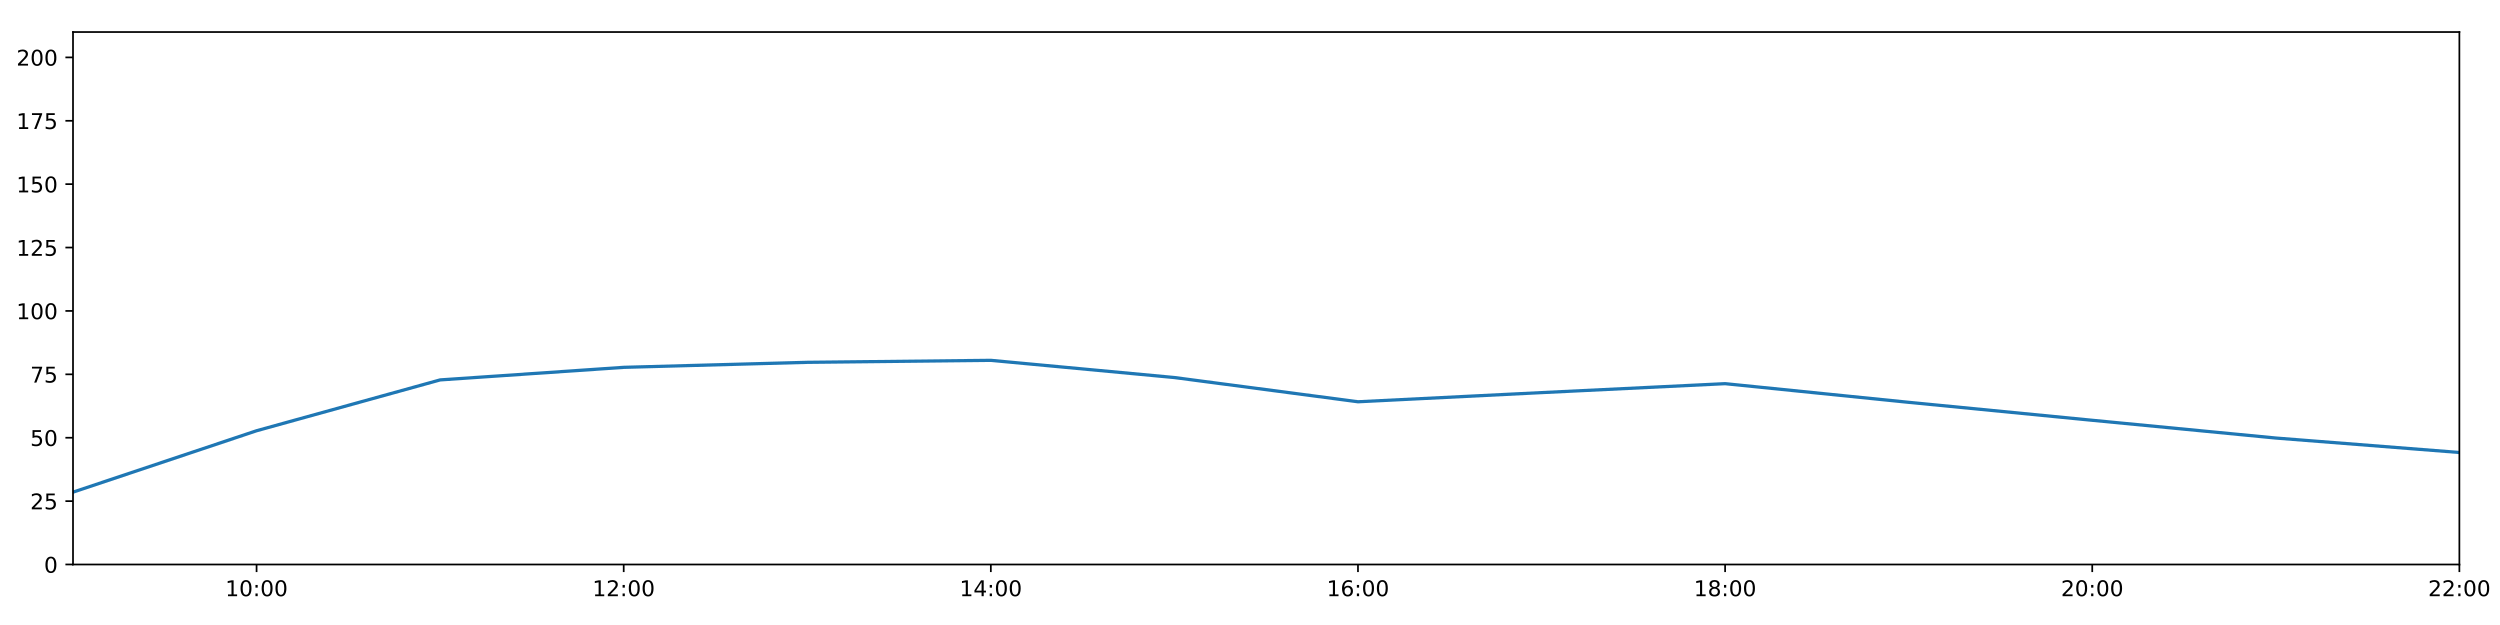
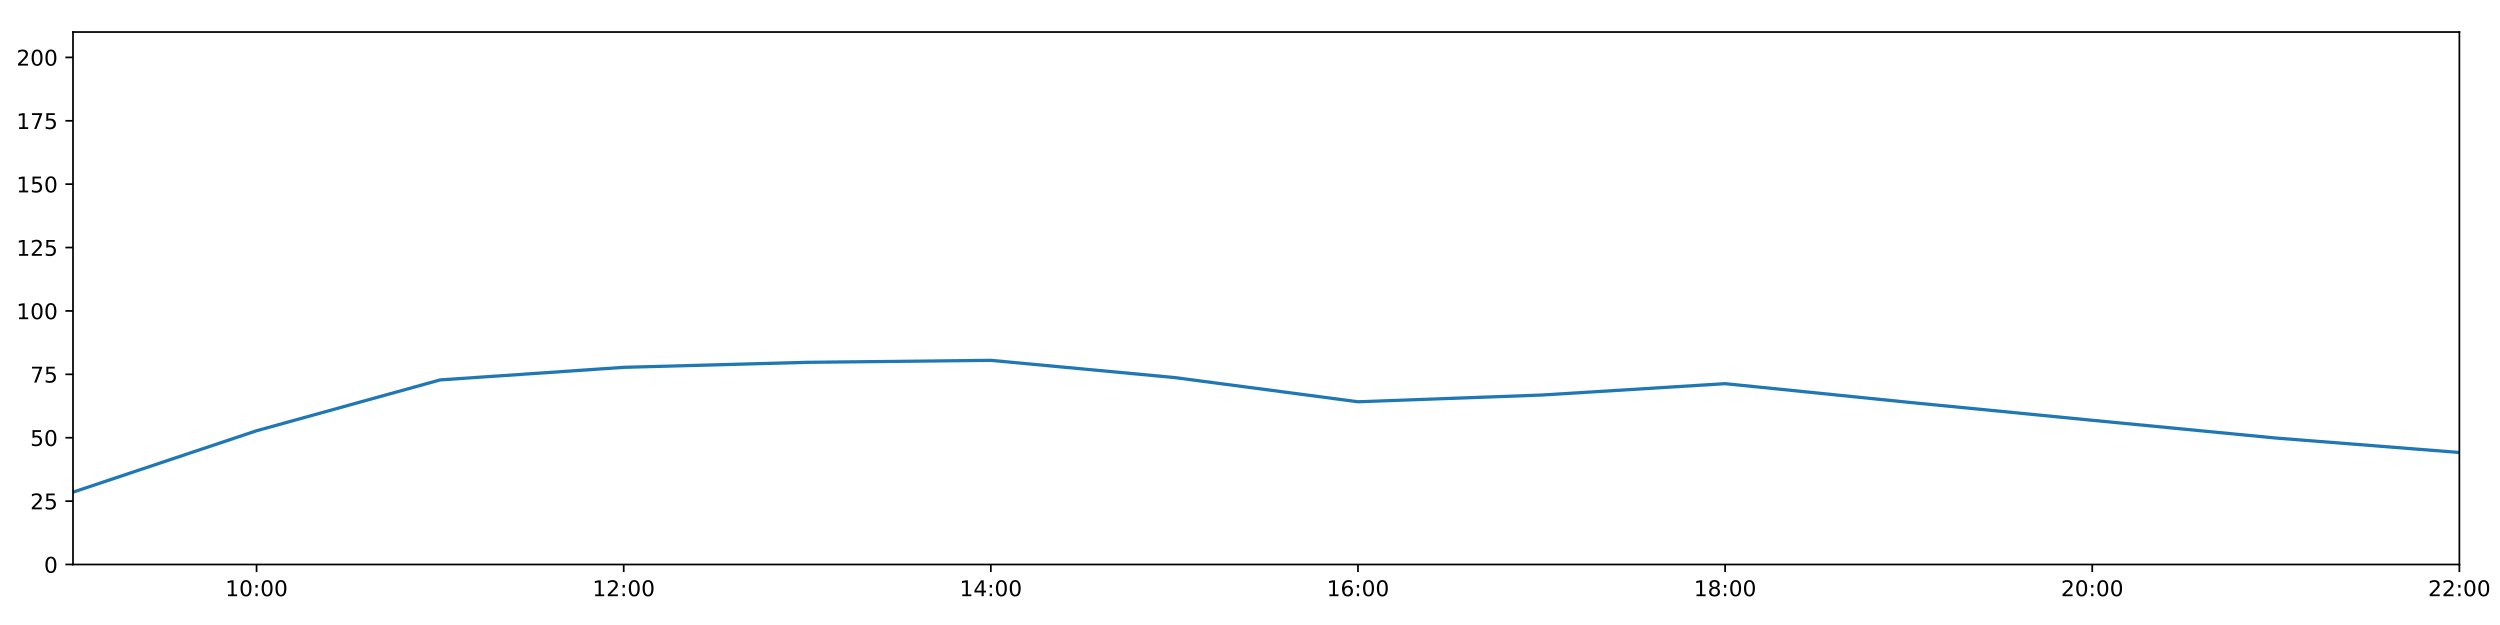
<svg xmlns="http://www.w3.org/2000/svg" xmlns:xlink="http://www.w3.org/1999/xlink" height="288pt" version="1.1" viewBox="0 0 1152 288" width="1152pt">
  <defs>
    <style type="text/css">
*{stroke-linecap:butt;stroke-linejoin:round;}
  </style>
  </defs>
  <g id="figure_1">
    <g id="patch_1">
      <path d="M 0 288  L 1152 288  L 1152 0  L 0 0  z " style="fill:#ffffff;" />
    </g>
    <g id="axes_1">
      <g id="patch_2">
        <path d="M 33.64 260.12  L 1133.28 260.12  L 1133.28 14.76  L 33.64 14.76  z " style="fill:#ffffff;" />
      </g>
      <g id="matplotlib.axis_1">
        <g id="xtick_1">
          <g id="line2d_1">
            <defs>
-               <path d="M 0 0  L 0 3.5  " id="m5ecee41737" style="stroke:#000000;stroke-width:0.8;" />
-             </defs>
-             <g>
-               <use style="stroke:#000000;stroke-width:0.8;" x="118.228" xlink:href="#m5ecee41737" y="260.12" />
+               <path d="M 0 0  L 0 3.5  " id="m64d266a35e" style="stroke:#000000;stroke-width:0.8;" />
+             </defs>
+             <g>
+               <use style="stroke:#000000;stroke-width:0.8;" x="118.228" xlink:href="#m64d266a35e" y="260.12" />
            </g>
          </g>
          <g id="text_1">
            <defs>
              <path d="M 12.406 8.297  L 28.516 8.297  L 28.516 63.922  L 10.984 60.406  L 10.984 69.391  L 28.422 72.906  L 38.281 72.906  L 38.281 8.297  L 54.391 8.297  L 54.391 0  L 12.406 0  z " id="DejaVuSans-49" />
              <path d="M 31.781 66.406  Q 24.172 66.406 20.328 58.906  Q 16.5 51.422 16.5 36.375  Q 16.5 21.391 20.328 13.891  Q 24.172 6.391 31.781 6.391  Q 39.453 6.391 43.281 13.891  Q 47.125 21.391 47.125 36.375  Q 47.125 51.422 43.281 58.906  Q 39.453 66.406 31.781 66.406  z M 31.781 74.219  Q 44.047 74.219 50.516 64.516  Q 56.984 54.828 56.984 36.375  Q 56.984 17.969 50.516 8.266  Q 44.047 -1.422 31.781 -1.422  Q 19.531 -1.422 13.062 8.266  Q 6.594 17.969 6.594 36.375  Q 6.594 54.828 13.062 64.516  Q 19.531 74.219 31.781 74.219  z " id="DejaVuSans-48" />
              <path d="M 11.719 12.406  L 22.016 12.406  L 22.016 0  L 11.719 0  z M 11.719 51.703  L 22.016 51.703  L 22.016 39.312  L 11.719 39.312  z " id="DejaVuSans-58" />
            </defs>
            <g transform="translate(103.8183 274.7184)scale(0.1 -0.1)">
              <use xlink:href="#DejaVuSans-49" />
              <use x="63.623" xlink:href="#DejaVuSans-48" />
              <use x="127.246" xlink:href="#DejaVuSans-58" />
              <use x="160.938" xlink:href="#DejaVuSans-48" />
              <use x="224.561" xlink:href="#DejaVuSans-48" />
            </g>
          </g>
        </g>
        <g id="xtick_2">
          <g id="line2d_2">
            <g>
-               <use style="stroke:#000000;stroke-width:0.8;" x="287.403" xlink:href="#m5ecee41737" y="260.12" />
+               <use style="stroke:#000000;stroke-width:0.8;" x="287.403" xlink:href="#m64d266a35e" y="260.12" />
            </g>
          </g>
          <g id="text_2">
            <defs>
              <path d="M 19.188 8.297  L 53.609 8.297  L 53.609 0  L 7.328 0  L 7.328 8.297  Q 12.938 14.109 22.625 23.891  Q 32.328 33.688 34.812 36.531  Q 39.547 41.844 41.422 45.531  Q 43.312 49.219 43.312 52.781  Q 43.312 58.594 39.234 62.25  Q 35.156 65.922 28.609 65.922  Q 23.969 65.922 18.812 64.312  Q 13.672 62.703 7.812 59.422  L 7.812 69.391  Q 13.766 71.781 18.938 73  Q 24.125 74.219 28.422 74.219  Q 39.75 74.219 46.484 68.547  Q 53.219 62.891 53.219 53.422  Q 53.219 48.922 51.531 44.891  Q 49.859 40.875 45.406 35.406  Q 44.188 33.984 37.641 27.219  Q 31.109 20.453 19.188 8.297  z " id="DejaVuSans-50" />
            </defs>
            <g transform="translate(272.9937 274.7184)scale(0.1 -0.1)">
              <use xlink:href="#DejaVuSans-49" />
              <use x="63.623" xlink:href="#DejaVuSans-50" />
              <use x="127.246" xlink:href="#DejaVuSans-58" />
              <use x="160.938" xlink:href="#DejaVuSans-48" />
              <use x="224.561" xlink:href="#DejaVuSans-48" />
            </g>
          </g>
        </g>
        <g id="xtick_3">
          <g id="line2d_3">
            <g>
-               <use style="stroke:#000000;stroke-width:0.8;" x="456.578" xlink:href="#m5ecee41737" y="260.12" />
+               <use style="stroke:#000000;stroke-width:0.8;" x="456.578" xlink:href="#m64d266a35e" y="260.12" />
            </g>
          </g>
          <g id="text_3">
            <defs>
              <path d="M 37.797 64.312  L 12.891 25.391  L 37.797 25.391  z M 35.203 72.906  L 47.609 72.906  L 47.609 25.391  L 58.016 25.391  L 58.016 17.188  L 47.609 17.188  L 47.609 0  L 37.797 0  L 37.797 17.188  L 4.891 17.188  L 4.891 26.703  z " id="DejaVuSans-52" />
            </defs>
            <g transform="translate(442.1691 274.7184)scale(0.1 -0.1)">
              <use xlink:href="#DejaVuSans-49" />
              <use x="63.623" xlink:href="#DejaVuSans-52" />
              <use x="127.246" xlink:href="#DejaVuSans-58" />
              <use x="160.938" xlink:href="#DejaVuSans-48" />
              <use x="224.561" xlink:href="#DejaVuSans-48" />
            </g>
          </g>
        </g>
        <g id="xtick_4">
          <g id="line2d_4">
            <g>
-               <use style="stroke:#000000;stroke-width:0.8;" x="625.754" xlink:href="#m5ecee41737" y="260.12" />
+               <use style="stroke:#000000;stroke-width:0.8;" x="625.754" xlink:href="#m64d266a35e" y="260.12" />
            </g>
          </g>
          <g id="text_4">
            <defs>
              <path d="M 33.016 40.375  Q 26.375 40.375 22.484 35.828  Q 18.609 31.297 18.609 23.391  Q 18.609 15.531 22.484 10.953  Q 26.375 6.391 33.016 6.391  Q 39.656 6.391 43.531 10.953  Q 47.406 15.531 47.406 23.391  Q 47.406 31.297 43.531 35.828  Q 39.656 40.375 33.016 40.375  z M 52.594 71.297  L 52.594 62.312  Q 48.875 64.062 45.094 64.984  Q 41.312 65.922 37.594 65.922  Q 27.828 65.922 22.672 59.328  Q 17.531 52.734 16.797 39.406  Q 19.672 43.656 24.016 45.922  Q 28.375 48.188 33.594 48.188  Q 44.578 48.188 50.953 41.516  Q 57.328 34.859 57.328 23.391  Q 57.328 12.156 50.688 5.359  Q 44.047 -1.422 33.016 -1.422  Q 20.359 -1.422 13.672 8.266  Q 6.984 17.969 6.984 36.375  Q 6.984 53.656 15.188 63.938  Q 23.391 74.219 37.203 74.219  Q 40.922 74.219 44.703 73.484  Q 48.484 72.75 52.594 71.297  z " id="DejaVuSans-54" />
            </defs>
            <g transform="translate(611.3445 274.7184)scale(0.1 -0.1)">
              <use xlink:href="#DejaVuSans-49" />
              <use x="63.623" xlink:href="#DejaVuSans-54" />
              <use x="127.246" xlink:href="#DejaVuSans-58" />
              <use x="160.938" xlink:href="#DejaVuSans-48" />
              <use x="224.561" xlink:href="#DejaVuSans-48" />
            </g>
          </g>
        </g>
        <g id="xtick_5">
          <g id="line2d_5">
            <g>
-               <use style="stroke:#000000;stroke-width:0.8;" x="794.929" xlink:href="#m5ecee41737" y="260.12" />
+               <use style="stroke:#000000;stroke-width:0.8;" x="794.929" xlink:href="#m64d266a35e" y="260.12" />
            </g>
          </g>
          <g id="text_5">
            <defs>
              <path d="M 31.781 34.625  Q 24.75 34.625 20.719 30.859  Q 16.703 27.094 16.703 20.516  Q 16.703 13.922 20.719 10.156  Q 24.75 6.391 31.781 6.391  Q 38.812 6.391 42.859 10.172  Q 46.922 13.969 46.922 20.516  Q 46.922 27.094 42.891 30.859  Q 38.875 34.625 31.781 34.625  z M 21.922 38.812  Q 15.578 40.375 12.031 44.719  Q 8.5 49.078 8.5 55.328  Q 8.5 64.062 14.719 69.141  Q 20.953 74.219 31.781 74.219  Q 42.672 74.219 48.875 69.141  Q 55.078 64.062 55.078 55.328  Q 55.078 49.078 51.531 44.719  Q 48 40.375 41.703 38.812  Q 48.828 37.156 52.797 32.312  Q 56.781 27.484 56.781 20.516  Q 56.781 9.906 50.312 4.234  Q 43.844 -1.422 31.781 -1.422  Q 19.734 -1.422 13.25 4.234  Q 6.781 9.906 6.781 20.516  Q 6.781 27.484 10.781 32.312  Q 14.797 37.156 21.922 38.812  z M 18.312 54.391  Q 18.312 48.734 21.844 45.562  Q 25.391 42.391 31.781 42.391  Q 38.141 42.391 41.719 45.562  Q 45.312 48.734 45.312 54.391  Q 45.312 60.062 41.719 63.234  Q 38.141 66.406 31.781 66.406  Q 25.391 66.406 21.844 63.234  Q 18.312 60.062 18.312 54.391  z " id="DejaVuSans-56" />
            </defs>
            <g transform="translate(780.5199 274.7184)scale(0.1 -0.1)">
              <use xlink:href="#DejaVuSans-49" />
              <use x="63.623" xlink:href="#DejaVuSans-56" />
              <use x="127.246" xlink:href="#DejaVuSans-58" />
              <use x="160.938" xlink:href="#DejaVuSans-48" />
              <use x="224.561" xlink:href="#DejaVuSans-48" />
            </g>
          </g>
        </g>
        <g id="xtick_6">
          <g id="line2d_6">
            <g>
-               <use style="stroke:#000000;stroke-width:0.8;" x="964.105" xlink:href="#m5ecee41737" y="260.12" />
+               <use style="stroke:#000000;stroke-width:0.8;" x="964.105" xlink:href="#m64d266a35e" y="260.12" />
            </g>
          </g>
          <g id="text_6">
            <g transform="translate(949.6952 274.7184)scale(0.1 -0.1)">
              <use xlink:href="#DejaVuSans-50" />
              <use x="63.623" xlink:href="#DejaVuSans-48" />
              <use x="127.246" xlink:href="#DejaVuSans-58" />
              <use x="160.938" xlink:href="#DejaVuSans-48" />
              <use x="224.561" xlink:href="#DejaVuSans-48" />
            </g>
          </g>
        </g>
        <g id="xtick_7">
          <g id="line2d_7">
            <g>
-               <use style="stroke:#000000;stroke-width:0.8;" x="1133.28" xlink:href="#m5ecee41737" y="260.12" />
+               <use style="stroke:#000000;stroke-width:0.8;" x="1133.28" xlink:href="#m64d266a35e" y="260.12" />
            </g>
          </g>
          <g id="text_7">
            <g transform="translate(1118.871 274.7184)scale(0.1 -0.1)">
              <use xlink:href="#DejaVuSans-50" />
              <use x="63.623" xlink:href="#DejaVuSans-50" />
              <use x="127.246" xlink:href="#DejaVuSans-58" />
              <use x="160.938" xlink:href="#DejaVuSans-48" />
              <use x="224.561" xlink:href="#DejaVuSans-48" />
            </g>
          </g>
        </g>
      </g>
      <g id="matplotlib.axis_2">
        <g id="ytick_1">
          <g id="line2d_8">
            <defs>
-               <path d="M 0 0  L -3.5 0  " id="mc6c8623550" style="stroke:#000000;stroke-width:0.8;" />
-             </defs>
-             <g>
-               <use style="stroke:#000000;stroke-width:0.8;" x="33.64" xlink:href="#mc6c8623550" y="260.12" />
+               <path d="M 0 0  L -3.5 0  " id="m53b0084a9b" style="stroke:#000000;stroke-width:0.8;" />
+             </defs>
+             <g>
+               <use style="stroke:#000000;stroke-width:0.8;" x="33.64" xlink:href="#m53b0084a9b" y="260.12" />
            </g>
          </g>
          <g id="text_8">
            <g transform="translate(20.2775 263.9192)scale(0.1 -0.1)">
              <use xlink:href="#DejaVuSans-48" />
            </g>
          </g>
        </g>
        <g id="ytick_2">
          <g id="line2d_9">
            <g>
-               <use style="stroke:#000000;stroke-width:0.8;" x="33.64" xlink:href="#mc6c8623550" y="230.91" />
+               <use style="stroke:#000000;stroke-width:0.8;" x="33.64" xlink:href="#m53b0084a9b" y="230.91" />
            </g>
          </g>
          <g id="text_9">
            <defs>
              <path d="M 10.797 72.906  L 49.516 72.906  L 49.516 64.594  L 19.828 64.594  L 19.828 46.734  Q 21.969 47.469 24.109 47.828  Q 26.266 48.188 28.422 48.188  Q 40.625 48.188 47.75 41.5  Q 54.891 34.812 54.891 23.391  Q 54.891 11.625 47.562 5.094  Q 40.234 -1.422 26.906 -1.422  Q 22.312 -1.422 17.547 -0.641  Q 12.797 0.141 7.719 1.703  L 7.719 11.625  Q 12.109 9.234 16.797 8.062  Q 21.484 6.891 26.703 6.891  Q 35.156 6.891 40.078 11.328  Q 45.016 15.766 45.016 23.391  Q 45.016 31 40.078 35.438  Q 35.156 39.891 26.703 39.891  Q 22.75 39.891 18.812 39.016  Q 14.891 38.141 10.797 36.281  z " id="DejaVuSans-53" />
            </defs>
            <g transform="translate(13.915 234.7097)scale(0.1 -0.1)">
              <use xlink:href="#DejaVuSans-50" />
              <use x="63.623" xlink:href="#DejaVuSans-53" />
            </g>
          </g>
        </g>
        <g id="ytick_3">
          <g id="line2d_10">
            <g>
-               <use style="stroke:#000000;stroke-width:0.8;" x="33.64" xlink:href="#mc6c8623550" y="201.701" />
+               <use style="stroke:#000000;stroke-width:0.8;" x="33.64" xlink:href="#m53b0084a9b" y="201.701" />
            </g>
          </g>
          <g id="text_10">
            <g transform="translate(13.915 205.5002)scale(0.1 -0.1)">
              <use xlink:href="#DejaVuSans-53" />
              <use x="63.623" xlink:href="#DejaVuSans-48" />
            </g>
          </g>
        </g>
        <g id="ytick_4">
          <g id="line2d_11">
            <g>
-               <use style="stroke:#000000;stroke-width:0.8;" x="33.64" xlink:href="#mc6c8623550" y="172.491" />
+               <use style="stroke:#000000;stroke-width:0.8;" x="33.64" xlink:href="#m53b0084a9b" y="172.491" />
            </g>
          </g>
          <g id="text_11">
            <defs>
              <path d="M 8.203 72.906  L 55.078 72.906  L 55.078 68.703  L 28.609 0  L 18.312 0  L 43.219 64.594  L 8.203 64.594  z " id="DejaVuSans-55" />
            </defs>
            <g transform="translate(13.915 176.2906)scale(0.1 -0.1)">
              <use xlink:href="#DejaVuSans-55" />
              <use x="63.623" xlink:href="#DejaVuSans-53" />
            </g>
          </g>
        </g>
        <g id="ytick_5">
          <g id="line2d_12">
            <g>
-               <use style="stroke:#000000;stroke-width:0.8;" x="33.64" xlink:href="#mc6c8623550" y="143.282" />
+               <use style="stroke:#000000;stroke-width:0.8;" x="33.64" xlink:href="#m53b0084a9b" y="143.282" />
            </g>
          </g>
          <g id="text_12">
            <g transform="translate(7.5525 147.0811)scale(0.1 -0.1)">
              <use xlink:href="#DejaVuSans-49" />
              <use x="63.623" xlink:href="#DejaVuSans-48" />
              <use x="127.246" xlink:href="#DejaVuSans-48" />
            </g>
          </g>
        </g>
        <g id="ytick_6">
          <g id="line2d_13">
            <g>
-               <use style="stroke:#000000;stroke-width:0.8;" x="33.64" xlink:href="#mc6c8623550" y="114.072" />
+               <use style="stroke:#000000;stroke-width:0.8;" x="33.64" xlink:href="#m53b0084a9b" y="114.072" />
            </g>
          </g>
          <g id="text_13">
            <g transform="translate(7.5525 117.8716)scale(0.1 -0.1)">
              <use xlink:href="#DejaVuSans-49" />
              <use x="63.623" xlink:href="#DejaVuSans-50" />
              <use x="127.246" xlink:href="#DejaVuSans-53" />
            </g>
          </g>
        </g>
        <g id="ytick_7">
          <g id="line2d_14">
            <g>
-               <use style="stroke:#000000;stroke-width:0.8;" x="33.64" xlink:href="#mc6c8623550" y="84.863" />
+               <use style="stroke:#000000;stroke-width:0.8;" x="33.64" xlink:href="#m53b0084a9b" y="84.863" />
            </g>
          </g>
          <g id="text_14">
            <g transform="translate(7.5525 88.66208)scale(0.1 -0.1)">
              <use xlink:href="#DejaVuSans-49" />
              <use x="63.623" xlink:href="#DejaVuSans-53" />
              <use x="127.246" xlink:href="#DejaVuSans-48" />
            </g>
          </g>
        </g>
        <g id="ytick_8">
          <g id="line2d_15">
            <g>
-               <use style="stroke:#000000;stroke-width:0.8;" x="33.64" xlink:href="#mc6c8623550" y="55.653" />
+               <use style="stroke:#000000;stroke-width:0.8;" x="33.64" xlink:href="#m53b0084a9b" y="55.653" />
            </g>
          </g>
          <g id="text_15">
            <g transform="translate(7.5525 59.45255)scale(0.1 -0.1)">
              <use xlink:href="#DejaVuSans-49" />
              <use x="63.623" xlink:href="#DejaVuSans-55" />
              <use x="127.246" xlink:href="#DejaVuSans-53" />
            </g>
          </g>
        </g>
        <g id="ytick_9">
          <g id="line2d_16">
            <g>
-               <use style="stroke:#000000;stroke-width:0.8;" x="33.64" xlink:href="#mc6c8623550" y="26.444" />
+               <use style="stroke:#000000;stroke-width:0.8;" x="33.64" xlink:href="#m53b0084a9b" y="26.444" />
            </g>
          </g>
          <g id="text_16">
            <g transform="translate(7.5525 30.24303)scale(0.1 -0.1)">
              <use xlink:href="#DejaVuSans-50" />
              <use x="63.623" xlink:href="#DejaVuSans-48" />
              <use x="127.246" xlink:href="#DejaVuSans-48" />
            </g>
          </g>
        </g>
      </g>
      <g id="line2d_17">
-         <path clip-path="url(#p643553dda3)" d="M 33.64 226.782  L 118.228 198.488  L 202.815 175.062  L 287.403 169.268  L 371.991 166.961  L 456.578 166.045  L 541.166 173.971  L 625.754 185.135  L 710.342 180.912  L 794.929 176.793  L 879.517 185.39  L 964.105 193.668  L 1048.692 201.847  L 1133.28 208.508  " style="fill:none;stroke:#1f77b4;stroke-linecap:square;stroke-width:1.5;" />
+         <path clip-path="url(#paff8d8df74)" d="M 33.64 226.782  L 118.228 198.488  L 202.815 175.062  L 287.403 169.268  L 371.991 166.961  L 456.578 166.045  L 541.166 173.971  L 625.754 185.135  L 710.342 182.033  L 794.929 176.793  L 879.517 185.39  L 964.105 193.668  L 1048.692 201.847  L 1133.28 208.508  " style="fill:none;stroke:#1f77b4;stroke-linecap:square;stroke-width:1.5;" />
      </g>
      <g id="patch_3">
        <path d="M 33.64 260.12  L 33.64 14.76  " style="fill:none;stroke:#000000;stroke-linecap:square;stroke-linejoin:miter;stroke-width:0.8;" />
      </g>
      <g id="patch_4">
        <path d="M 1133.28 260.12  L 1133.28 14.76  " style="fill:none;stroke:#000000;stroke-linecap:square;stroke-linejoin:miter;stroke-width:0.8;" />
      </g>
      <g id="patch_5">
        <path d="M 33.64 260.12  L 1133.28 260.12  " style="fill:none;stroke:#000000;stroke-linecap:square;stroke-linejoin:miter;stroke-width:0.8;" />
      </g>
      <g id="patch_6">
        <path d="M 33.64 14.76  L 1133.28 14.76  " style="fill:none;stroke:#000000;stroke-linecap:square;stroke-linejoin:miter;stroke-width:0.8;" />
      </g>
    </g>
  </g>
  <defs>
-     <clipPath id="p643553dda3">
+     <clipPath id="paff8d8df74">
      <rect height="245.36" width="1099.64" x="33.64" y="14.76" />
    </clipPath>
  </defs>
</svg>
